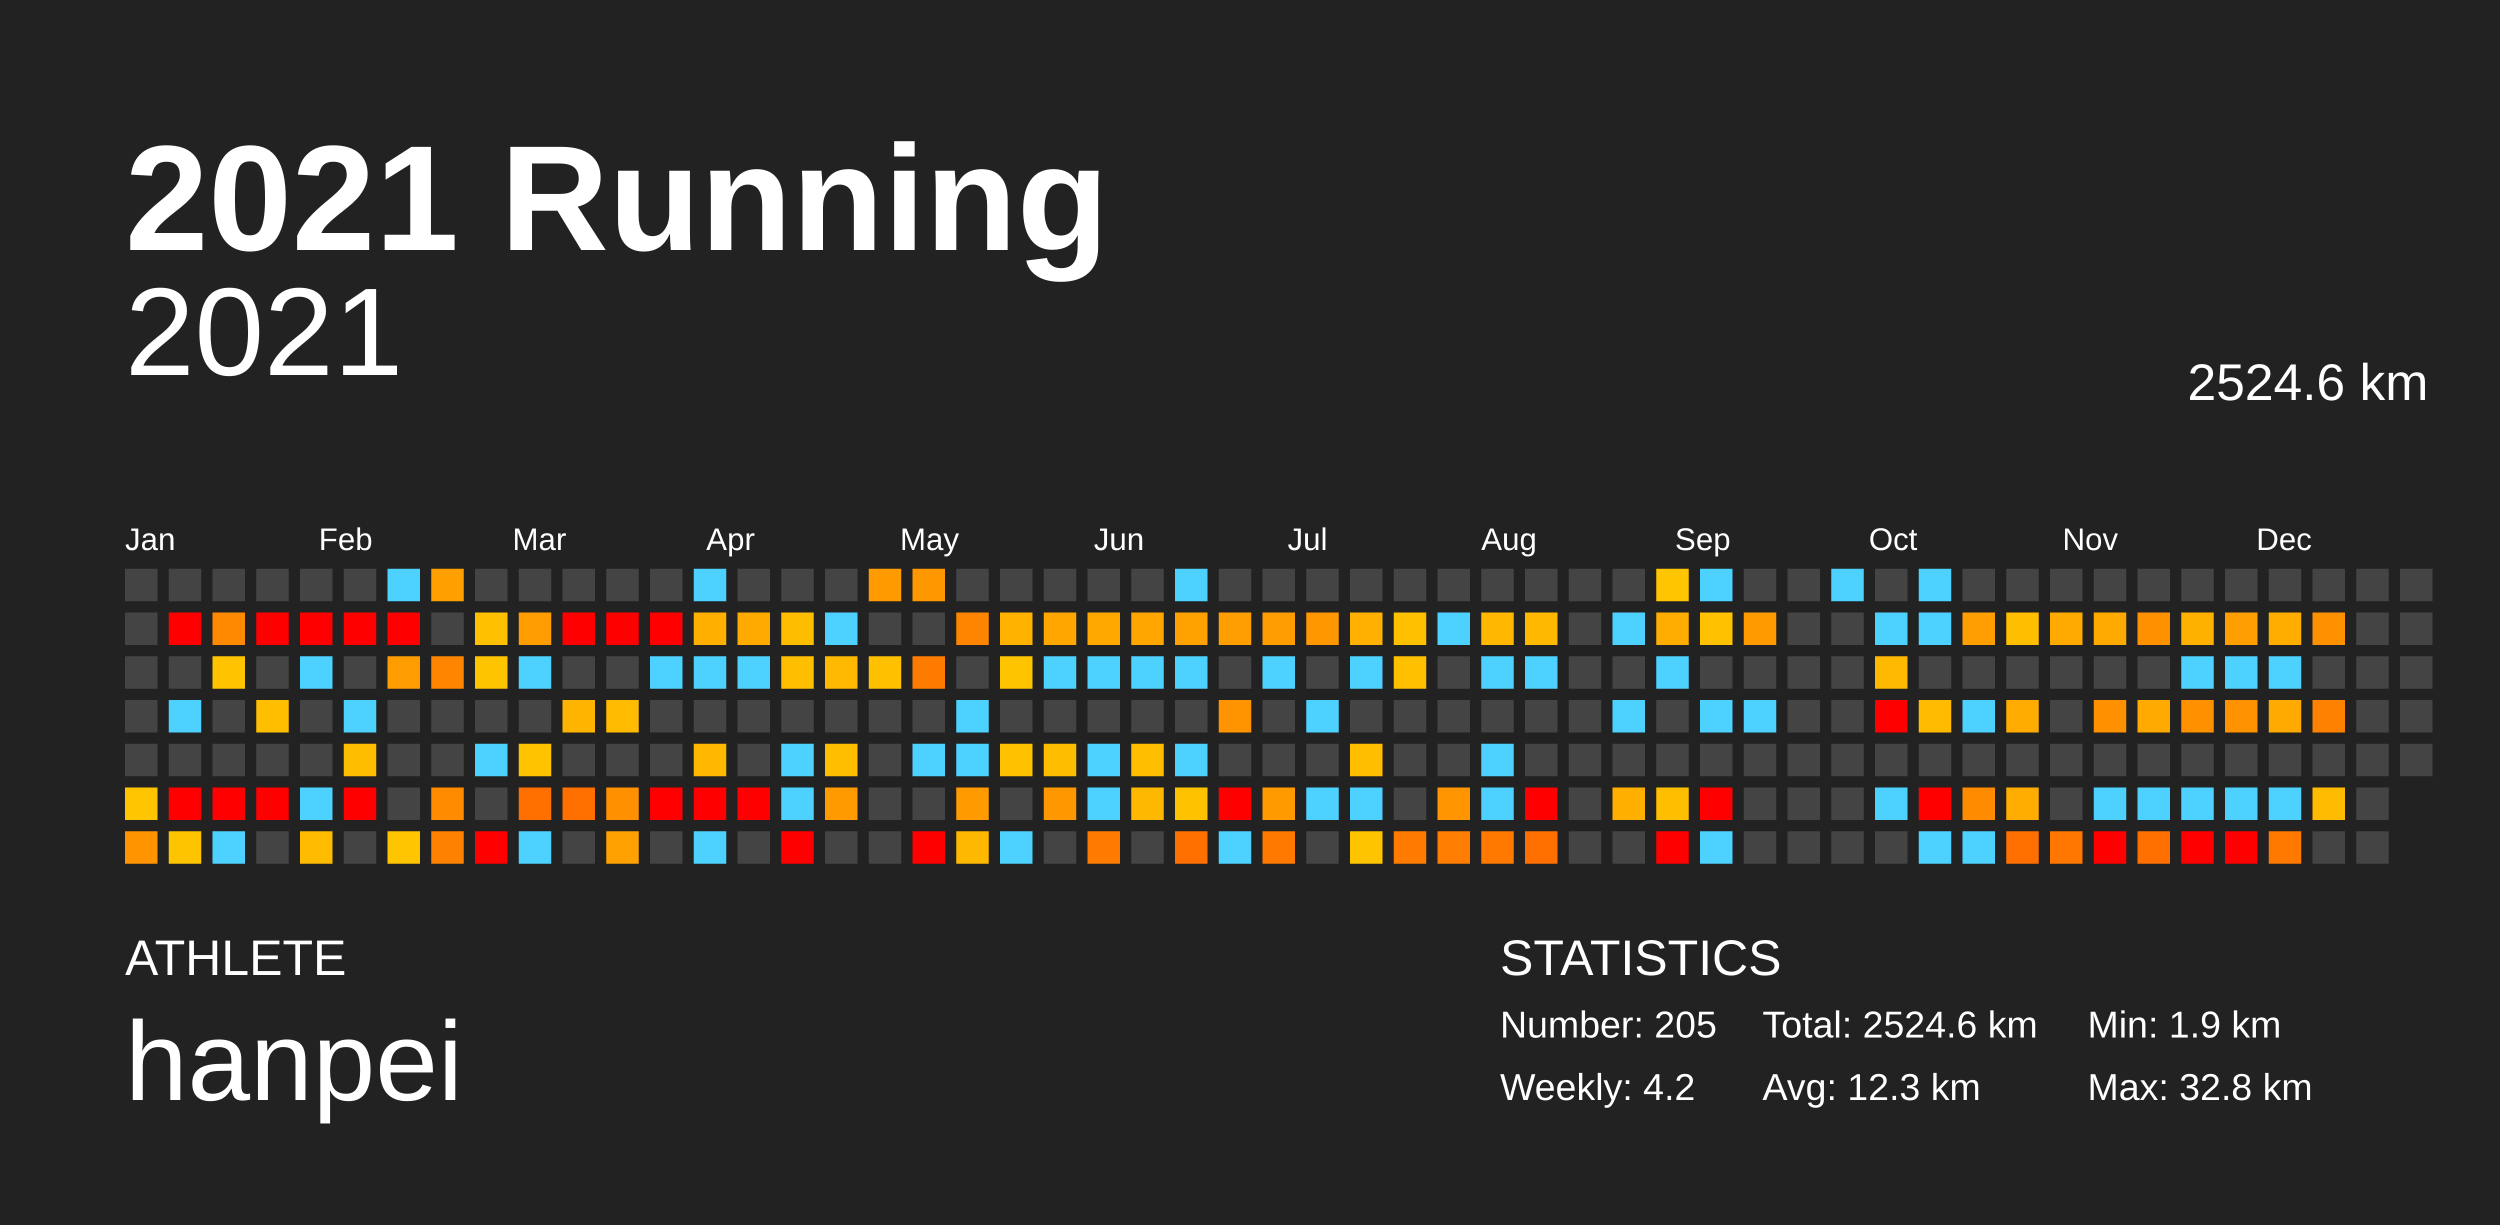
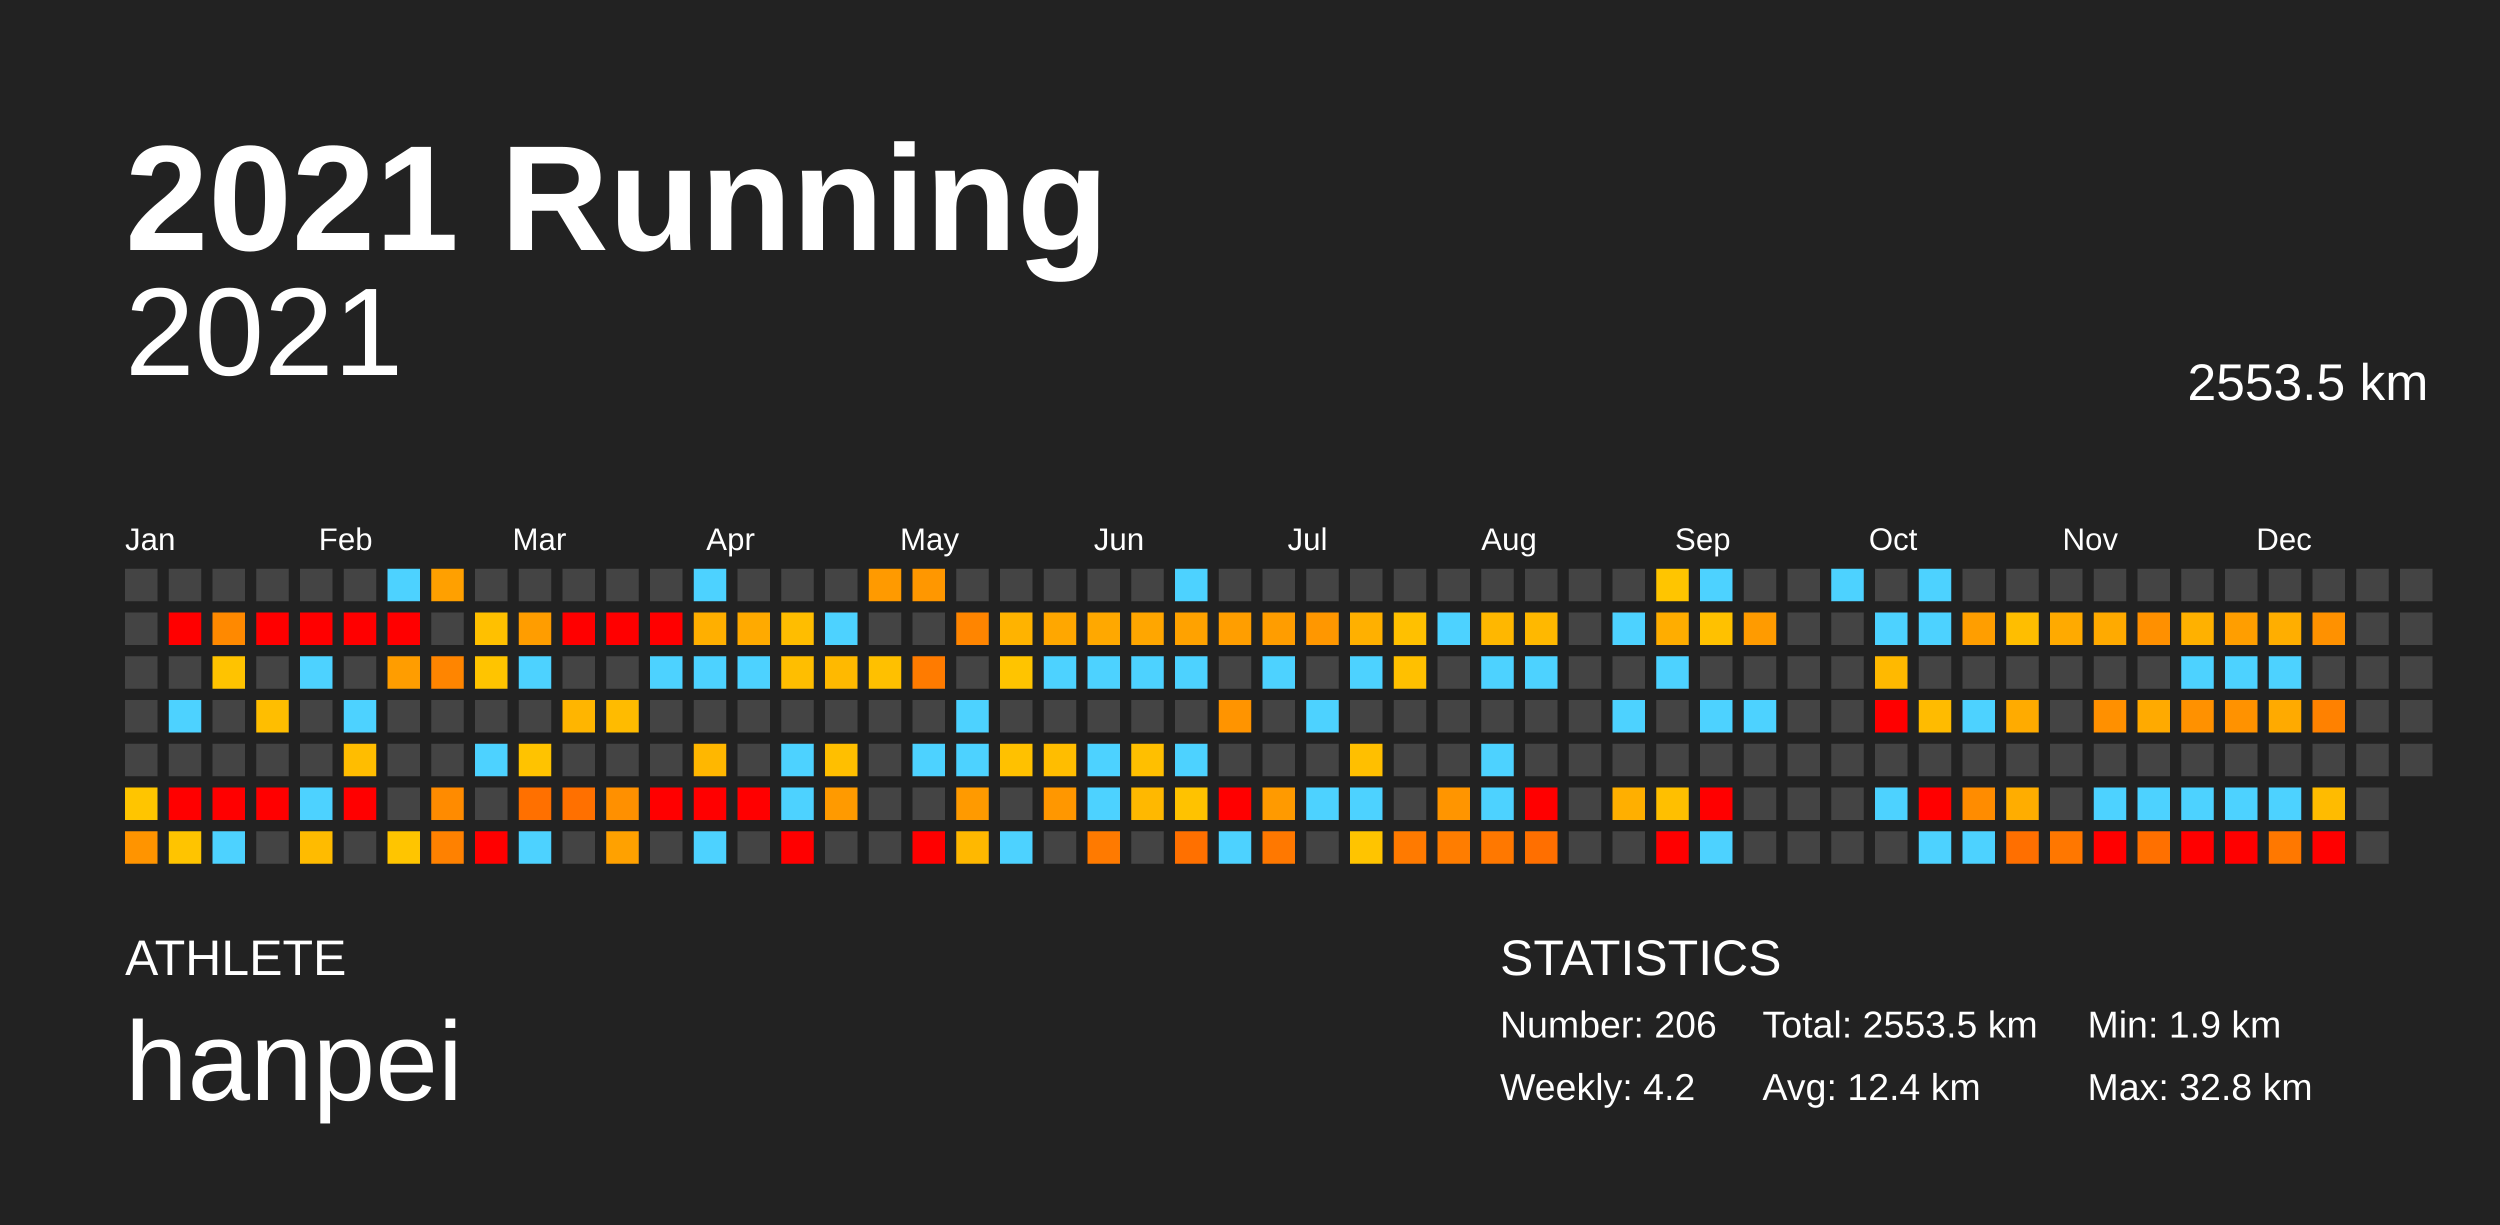
<svg xmlns="http://www.w3.org/2000/svg" baseProfile="full" height="98mm" version="1.1" viewBox="0,0,200,98" width="200mm">
  <defs />
  <rect fill="#222222" height="98" width="200" x="0" y="0" />
  <text fill="#FFFFFF" style="font-size:12px; font-family:Arial; font-weight:bold;" x="10" y="20">2021 Running</text>
  <text fill="#FFFFFF" style="font-size:4px; font-family:Arial" x="10" y="78">ATHLETE</text>
  <text fill="#FFFFFF" style="font-size:9px; font-family:Arial" x="10" y="88">hanpei</text>
  <text fill="#FFFFFF" style="font-size:4px; font-family:Arial" x="120" y="78">STATISTICS</text>
-   <text fill="#FFFFFF" style="font-size:3px; font-family:Arial" x="120" y="83">Number: 205</text>
+   <text fill="#FFFFFF" style="font-size:3px; font-family:Arial" x="120" y="83">Number: 206</text>
  <text fill="#FFFFFF" style="font-size:3px; font-family:Arial" x="120" y="88">Weekly: 4.2</text>
-   <text fill="#FFFFFF" style="font-size:3px; font-family:Arial" x="141" y="83">Total: 2524.6 km</text>
-   <text fill="#FFFFFF" style="font-size:3px; font-family:Arial" x="141" y="88">Avg: 12.3 km</text>
+   <text fill="#FFFFFF" style="font-size:3px; font-family:Arial" x="141" y="83">Total: 2553.5 km</text>
+   <text fill="#FFFFFF" style="font-size:3px; font-family:Arial" x="141" y="88">Avg: 12.4 km</text>
  <text fill="#FFFFFF" style="font-size:3px; font-family:Arial" x="167" y="83">Min: 1.9 km</text>
  <text fill="#FFFFFF" style="font-size:3px; font-family:Arial" x="167" y="88">Max: 32.8 km</text>
  <text alignment-baseline="hanging" fill="#FFFFFF" style="font-size:10.0px; font-family:Arial;" x="10" y="30">2021</text>
-   <text alignment-baseline="hanging" fill="#FFFFFF" style="font-size:4.125px; font-family:Arial;" x="175" y="32">2524.6 km</text>
+   <text alignment-baseline="hanging" fill="#FFFFFF" style="font-size:4.125px; font-family:Arial;" x="175" y="32">2553.5 km</text>
  <text fill="#FFFFFF" style="font-size:2.5px; font-family:Arial" x="10.0" y="44">Jan</text>
  <text fill="#FFFFFF" style="font-size:2.5px; font-family:Arial" x="25.5" y="44">Feb</text>
  <text fill="#FFFFFF" style="font-size:2.5px; font-family:Arial" x="41.0" y="44">Mar</text>
  <text fill="#FFFFFF" style="font-size:2.5px; font-family:Arial" x="56.5" y="44">Apr</text>
  <text fill="#FFFFFF" style="font-size:2.5px; font-family:Arial" x="72.0" y="44">May</text>
  <text fill="#FFFFFF" style="font-size:2.5px; font-family:Arial" x="87.5" y="44">Jun</text>
  <text fill="#FFFFFF" style="font-size:2.5px; font-family:Arial" x="103.0" y="44">Jul</text>
  <text fill="#FFFFFF" style="font-size:2.5px; font-family:Arial" x="118.5" y="44">Aug</text>
  <text fill="#FFFFFF" style="font-size:2.5px; font-family:Arial" x="134.0" y="44">Sep</text>
  <text fill="#FFFFFF" style="font-size:2.5px; font-family:Arial" x="149.5" y="44">Oct</text>
  <text fill="#FFFFFF" style="font-size:2.5px; font-family:Arial" x="165.0" y="44">Nov</text>
  <text fill="#FFFFFF" style="font-size:2.5px; font-family:Arial" x="180.5" y="44">Dec</text>
  <rect fill="#444444" height="2.6" width="2.6" x="10.0" y="45.5" />
  <rect fill="#444444" height="2.6" width="2.6" x="10.0" y="49.0" />
  <rect fill="#444444" height="2.6" width="2.6" x="10.0" y="52.5" />
  <rect fill="#444444" height="2.6" width="2.6" x="10.0" y="56.0" />
  <rect fill="#444444" height="2.6" width="2.6" x="10.0" y="59.5" />
  <rect fill="#ffc500" height="2.6" width="2.6" x="10.0" y="63.0" />
  <rect fill="#ff9400" height="2.6" width="2.6" x="10.0" y="66.5" />
  <rect fill="#444444" height="2.6" width="2.6" x="13.5" y="45.5" />
  <rect fill="red" height="2.6" width="2.6" x="13.5" y="49.0" />
  <rect fill="#444444" height="2.6" width="2.6" x="13.5" y="52.5" />
  <rect fill="#4dd2ff" height="2.6" width="2.6" x="13.5" y="56.0" />
  <rect fill="#444444" height="2.6" width="2.6" x="13.5" y="59.5" />
  <rect fill="red" height="2.6" width="2.6" x="13.5" y="63.0" />
  <rect fill="#ffc400" height="2.6" width="2.6" x="13.5" y="66.5" />
  <rect fill="#444444" height="2.6" width="2.6" x="17.0" y="45.5" />
  <rect fill="#ff8900" height="2.6" width="2.6" x="17.0" y="49.0" />
  <rect fill="#ffc300" height="2.6" width="2.6" x="17.0" y="52.5" />
  <rect fill="#444444" height="2.6" width="2.6" x="17.0" y="56.0" />
  <rect fill="#444444" height="2.6" width="2.6" x="17.0" y="59.5" />
  <rect fill="red" height="2.6" width="2.6" x="17.0" y="63.0" />
  <rect fill="#4dd2ff" height="2.6" width="2.6" x="17.0" y="66.5" />
  <rect fill="#444444" height="2.6" width="2.6" x="20.5" y="45.5" />
  <rect fill="red" height="2.6" width="2.6" x="20.5" y="49.0" />
  <rect fill="#444444" height="2.6" width="2.6" x="20.5" y="52.5" />
  <rect fill="#ffbe00" height="2.6" width="2.6" x="20.5" y="56.0" />
  <rect fill="#444444" height="2.6" width="2.6" x="20.5" y="59.5" />
  <rect fill="red" height="2.6" width="2.6" x="20.5" y="63.0" />
  <rect fill="#444444" height="2.6" width="2.6" x="20.5" y="66.5" />
  <rect fill="#444444" height="2.6" width="2.6" x="24.0" y="45.5" />
  <rect fill="red" height="2.6" width="2.6" x="24.0" y="49.0" />
  <rect fill="#4dd2ff" height="2.6" width="2.6" x="24.0" y="52.5" />
  <rect fill="#444444" height="2.6" width="2.6" x="24.0" y="56.0" />
  <rect fill="#444444" height="2.6" width="2.6" x="24.0" y="59.5" />
  <rect fill="#4dd2ff" height="2.6" width="2.6" x="24.0" y="63.0" />
  <rect fill="#ffbb00" height="2.6" width="2.6" x="24.0" y="66.5" />
  <rect fill="#444444" height="2.6" width="2.6" x="27.5" y="45.5" />
  <rect fill="red" height="2.6" width="2.6" x="27.5" y="49.0" />
  <rect fill="#444444" height="2.6" width="2.6" x="27.5" y="52.5" />
  <rect fill="#4dd2ff" height="2.6" width="2.6" x="27.5" y="56.0" />
  <rect fill="#ffbd00" height="2.6" width="2.6" x="27.5" y="59.5" />
  <rect fill="red" height="2.6" width="2.6" x="27.5" y="63.0" />
  <rect fill="#444444" height="2.6" width="2.6" x="27.5" y="66.5" />
  <rect fill="#4dd2ff" height="2.6" width="2.6" x="31.0" y="45.5" />
  <rect fill="red" height="2.6" width="2.6" x="31.0" y="49.0" />
  <rect fill="#ff9d00" height="2.6" width="2.6" x="31.0" y="52.5" />
  <rect fill="#444444" height="2.6" width="2.6" x="31.0" y="56.0" />
  <rect fill="#444444" height="2.6" width="2.6" x="31.0" y="59.5" />
  <rect fill="#444444" height="2.6" width="2.6" x="31.0" y="63.0" />
  <rect fill="#ffc500" height="2.6" width="2.6" x="31.0" y="66.5" />
  <rect fill="#ffa000" height="2.6" width="2.6" x="34.5" y="45.5" />
  <rect fill="#444444" height="2.6" width="2.6" x="34.5" y="49.0" />
  <rect fill="#ff8500" height="2.6" width="2.6" x="34.5" y="52.5" />
  <rect fill="#444444" height="2.6" width="2.6" x="34.5" y="56.0" />
  <rect fill="#444444" height="2.6" width="2.6" x="34.5" y="59.5" />
  <rect fill="#ff8b00" height="2.6" width="2.6" x="34.5" y="63.0" />
  <rect fill="#ff8100" height="2.6" width="2.6" x="34.5" y="66.5" />
  <rect fill="#444444" height="2.6" width="2.6" x="38.0" y="45.5" />
  <rect fill="#ffc000" height="2.6" width="2.6" x="38.0" y="49.0" />
  <rect fill="#ffc400" height="2.6" width="2.6" x="38.0" y="52.5" />
  <rect fill="#444444" height="2.6" width="2.6" x="38.0" y="56.0" />
  <rect fill="#4dd2ff" height="2.6" width="2.6" x="38.0" y="59.5" />
  <rect fill="#444444" height="2.6" width="2.6" x="38.0" y="63.0" />
  <rect fill="red" height="2.6" width="2.6" x="38.0" y="66.5" />
  <rect fill="#444444" height="2.6" width="2.6" x="41.5" y="45.5" />
  <rect fill="#ff9d00" height="2.6" width="2.6" x="41.5" y="49.0" />
  <rect fill="#4dd2ff" height="2.6" width="2.6" x="41.5" y="52.5" />
  <rect fill="#444444" height="2.6" width="2.6" x="41.5" y="56.0" />
  <rect fill="#ffc300" height="2.6" width="2.6" x="41.5" y="59.5" />
  <rect fill="#ff7000" height="2.6" width="2.6" x="41.5" y="63.0" />
  <rect fill="#4dd2ff" height="2.6" width="2.6" x="41.5" y="66.5" />
  <rect fill="#444444" height="2.6" width="2.6" x="45.0" y="45.5" />
  <rect fill="red" height="2.6" width="2.6" x="45.0" y="49.0" />
  <rect fill="#444444" height="2.6" width="2.6" x="45.0" y="52.5" />
  <rect fill="#ffb500" height="2.6" width="2.6" x="45.0" y="56.0" />
  <rect fill="#444444" height="2.6" width="2.6" x="45.0" y="59.5" />
  <rect fill="#ff7000" height="2.6" width="2.6" x="45.0" y="63.0" />
  <rect fill="#444444" height="2.6" width="2.6" x="45.0" y="66.5" />
  <rect fill="#444444" height="2.6" width="2.6" x="48.5" y="45.5" />
  <rect fill="red" height="2.6" width="2.6" x="48.5" y="49.0" />
  <rect fill="#444444" height="2.6" width="2.6" x="48.5" y="52.5" />
  <rect fill="#ffbb00" height="2.6" width="2.6" x="48.5" y="56.0" />
  <rect fill="#444444" height="2.6" width="2.6" x="48.5" y="59.5" />
  <rect fill="#ff9000" height="2.6" width="2.6" x="48.5" y="63.0" />
  <rect fill="#ffa100" height="2.6" width="2.6" x="48.5" y="66.5" />
  <rect fill="#444444" height="2.6" width="2.6" x="52.0" y="45.5" />
  <rect fill="red" height="2.6" width="2.6" x="52.0" y="49.0" />
  <rect fill="#4dd2ff" height="2.6" width="2.6" x="52.0" y="52.5" />
  <rect fill="#444444" height="2.6" width="2.6" x="52.0" y="56.0" />
  <rect fill="#444444" height="2.6" width="2.6" x="52.0" y="59.5" />
  <rect fill="red" height="2.6" width="2.6" x="52.0" y="63.0" />
  <rect fill="#444444" height="2.6" width="2.6" x="52.0" y="66.5" />
  <rect fill="#4dd2ff" height="2.6" width="2.6" x="55.5" y="45.5" />
  <rect fill="#ffaf00" height="2.6" width="2.6" x="55.5" y="49.0" />
  <rect fill="#4dd2ff" height="2.6" width="2.6" x="55.5" y="52.5" />
  <rect fill="#444444" height="2.6" width="2.6" x="55.5" y="56.0" />
  <rect fill="#ffb700" height="2.6" width="2.6" x="55.5" y="59.5" />
  <rect fill="red" height="2.6" width="2.6" x="55.5" y="63.0" />
  <rect fill="#4dd2ff" height="2.6" width="2.6" x="55.5" y="66.5" />
  <rect fill="#444444" height="2.6" width="2.6" x="59.0" y="45.5" />
  <rect fill="#ffaa00" height="2.6" width="2.6" x="59.0" y="49.0" />
  <rect fill="#4dd2ff" height="2.6" width="2.6" x="59.0" y="52.5" />
  <rect fill="#444444" height="2.6" width="2.6" x="59.0" y="56.0" />
  <rect fill="#444444" height="2.6" width="2.6" x="59.0" y="59.5" />
  <rect fill="red" height="2.6" width="2.6" x="59.0" y="63.0" />
  <rect fill="#444444" height="2.6" width="2.6" x="59.0" y="66.5" />
  <rect fill="#444444" height="2.6" width="2.6" x="62.5" y="45.5" />
  <rect fill="#ffbd00" height="2.6" width="2.6" x="62.5" y="49.0" />
  <rect fill="#ffbe00" height="2.6" width="2.6" x="62.5" y="52.5" />
  <rect fill="#444444" height="2.6" width="2.6" x="62.5" y="56.0" />
  <rect fill="#4dd2ff" height="2.6" width="2.6" x="62.5" y="59.5" />
  <rect fill="#4dd2ff" height="2.6" width="2.6" x="62.5" y="63.0" />
  <rect fill="red" height="2.6" width="2.6" x="62.5" y="66.5" />
  <rect fill="#444444" height="2.6" width="2.6" x="66.0" y="45.5" />
  <rect fill="#4dd2ff" height="2.6" width="2.6" x="66.0" y="49.0" />
  <rect fill="#ffb900" height="2.6" width="2.6" x="66.0" y="52.5" />
  <rect fill="#444444" height="2.6" width="2.6" x="66.0" y="56.0" />
  <rect fill="#ffbf00" height="2.6" width="2.6" x="66.0" y="59.5" />
  <rect fill="#ff9a00" height="2.6" width="2.6" x="66.0" y="63.0" />
  <rect fill="#444444" height="2.6" width="2.6" x="66.0" y="66.5" />
  <rect fill="#ff9a00" height="2.6" width="2.6" x="69.5" y="45.5" />
  <rect fill="#444444" height="2.6" width="2.6" x="69.5" y="49.0" />
  <rect fill="#ffc000" height="2.6" width="2.6" x="69.5" y="52.5" />
  <rect fill="#444444" height="2.6" width="2.6" x="69.5" y="56.0" />
  <rect fill="#444444" height="2.6" width="2.6" x="69.5" y="59.5" />
  <rect fill="#444444" height="2.6" width="2.6" x="69.5" y="63.0" />
  <rect fill="#444444" height="2.6" width="2.6" x="69.5" y="66.5" />
  <rect fill="#ff9700" height="2.6" width="2.6" x="73.0" y="45.5" />
  <rect fill="#444444" height="2.6" width="2.6" x="73.0" y="49.0" />
  <rect fill="#ff7b00" height="2.6" width="2.6" x="73.0" y="52.5" />
  <rect fill="#444444" height="2.6" width="2.6" x="73.0" y="56.0" />
  <rect fill="#4dd2ff" height="2.6" width="2.6" x="73.0" y="59.5" />
  <rect fill="#444444" height="2.6" width="2.6" x="73.0" y="63.0" />
  <rect fill="red" height="2.6" width="2.6" x="73.0" y="66.5" />
  <rect fill="#444444" height="2.6" width="2.6" x="76.5" y="45.5" />
  <rect fill="#ff8500" height="2.6" width="2.6" x="76.5" y="49.0" />
  <rect fill="#444444" height="2.6" width="2.6" x="76.5" y="52.5" />
  <rect fill="#4dd2ff" height="2.6" width="2.6" x="76.5" y="56.0" />
  <rect fill="#4dd2ff" height="2.6" width="2.6" x="76.5" y="59.5" />
  <rect fill="#ff9a00" height="2.6" width="2.6" x="76.5" y="63.0" />
  <rect fill="#ffb800" height="2.6" width="2.6" x="76.5" y="66.5" />
  <rect fill="#444444" height="2.6" width="2.6" x="80.0" y="45.5" />
  <rect fill="#ffb300" height="2.6" width="2.6" x="80.0" y="49.0" />
  <rect fill="#ffc400" height="2.6" width="2.6" x="80.0" y="52.5" />
  <rect fill="#444444" height="2.6" width="2.6" x="80.0" y="56.0" />
  <rect fill="#ffc100" height="2.6" width="2.6" x="80.0" y="59.5" />
  <rect fill="#444444" height="2.6" width="2.6" x="80.0" y="63.0" />
  <rect fill="#4dd2ff" height="2.6" width="2.6" x="80.0" y="66.5" />
  <rect fill="#444444" height="2.6" width="2.6" x="83.5" y="45.5" />
  <rect fill="#ffa700" height="2.6" width="2.6" x="83.5" y="49.0" />
  <rect fill="#4dd2ff" height="2.6" width="2.6" x="83.5" y="52.5" />
  <rect fill="#444444" height="2.6" width="2.6" x="83.5" y="56.0" />
  <rect fill="#ffbd00" height="2.6" width="2.6" x="83.5" y="59.5" />
  <rect fill="#ff9700" height="2.6" width="2.6" x="83.5" y="63.0" />
  <rect fill="#444444" height="2.6" width="2.6" x="83.5" y="66.5" />
  <rect fill="#444444" height="2.6" width="2.6" x="87.0" y="45.5" />
  <rect fill="#ffa800" height="2.6" width="2.6" x="87.0" y="49.0" />
  <rect fill="#4dd2ff" height="2.6" width="2.6" x="87.0" y="52.5" />
  <rect fill="#444444" height="2.6" width="2.6" x="87.0" y="56.0" />
  <rect fill="#4dd2ff" height="2.6" width="2.6" x="87.0" y="59.5" />
  <rect fill="#4dd2ff" height="2.6" width="2.6" x="87.0" y="63.0" />
  <rect fill="#ff7a00" height="2.6" width="2.6" x="87.0" y="66.5" />
  <rect fill="#444444" height="2.6" width="2.6" x="90.5" y="45.5" />
  <rect fill="#ffa600" height="2.6" width="2.6" x="90.5" y="49.0" />
  <rect fill="#4dd2ff" height="2.6" width="2.6" x="90.5" y="52.5" />
  <rect fill="#444444" height="2.6" width="2.6" x="90.5" y="56.0" />
  <rect fill="#ffbf00" height="2.6" width="2.6" x="90.5" y="59.5" />
  <rect fill="#ffb800" height="2.6" width="2.6" x="90.5" y="63.0" />
  <rect fill="#444444" height="2.6" width="2.6" x="90.5" y="66.5" />
  <rect fill="#4dd2ff" height="2.6" width="2.6" x="94.0" y="45.5" />
  <rect fill="#ffa200" height="2.6" width="2.6" x="94.0" y="49.0" />
  <rect fill="#4dd2ff" height="2.6" width="2.6" x="94.0" y="52.5" />
  <rect fill="#444444" height="2.6" width="2.6" x="94.0" y="56.0" />
  <rect fill="#4dd2ff" height="2.6" width="2.6" x="94.0" y="59.5" />
  <rect fill="#ffc200" height="2.6" width="2.6" x="94.0" y="63.0" />
  <rect fill="#ff7000" height="2.6" width="2.6" x="94.0" y="66.5" />
  <rect fill="#444444" height="2.6" width="2.6" x="97.5" y="45.5" />
  <rect fill="#ff9e00" height="2.6" width="2.6" x="97.5" y="49.0" />
  <rect fill="#444444" height="2.6" width="2.6" x="97.5" y="52.5" />
  <rect fill="#ff9400" height="2.6" width="2.6" x="97.5" y="56.0" />
  <rect fill="#444444" height="2.6" width="2.6" x="97.5" y="59.5" />
  <rect fill="red" height="2.6" width="2.6" x="97.5" y="63.0" />
  <rect fill="#4dd2ff" height="2.6" width="2.6" x="97.5" y="66.5" />
  <rect fill="#444444" height="2.6" width="2.6" x="101.0" y="45.5" />
  <rect fill="#ff9d00" height="2.6" width="2.6" x="101.0" y="49.0" />
  <rect fill="#4dd2ff" height="2.6" width="2.6" x="101.0" y="52.5" />
  <rect fill="#444444" height="2.6" width="2.6" x="101.0" y="56.0" />
  <rect fill="#444444" height="2.6" width="2.6" x="101.0" y="59.5" />
  <rect fill="#ff9a00" height="2.6" width="2.6" x="101.0" y="63.0" />
  <rect fill="#ff7800" height="2.6" width="2.6" x="101.0" y="66.5" />
  <rect fill="#444444" height="2.6" width="2.6" x="104.5" y="45.5" />
  <rect fill="#ff9700" height="2.6" width="2.6" x="104.5" y="49.0" />
  <rect fill="#444444" height="2.6" width="2.6" x="104.5" y="52.5" />
  <rect fill="#4dd2ff" height="2.6" width="2.6" x="104.5" y="56.0" />
  <rect fill="#444444" height="2.6" width="2.6" x="104.5" y="59.5" />
  <rect fill="#4dd2ff" height="2.6" width="2.6" x="104.5" y="63.0" />
  <rect fill="#444444" height="2.6" width="2.6" x="104.5" y="66.5" />
  <rect fill="#444444" height="2.6" width="2.6" x="108.0" y="45.5" />
  <rect fill="#ffb000" height="2.6" width="2.6" x="108.0" y="49.0" />
  <rect fill="#4dd2ff" height="2.6" width="2.6" x="108.0" y="52.5" />
  <rect fill="#444444" height="2.6" width="2.6" x="108.0" y="56.0" />
  <rect fill="#ffbf00" height="2.6" width="2.6" x="108.0" y="59.5" />
  <rect fill="#4dd2ff" height="2.6" width="2.6" x="108.0" y="63.0" />
  <rect fill="#ffc400" height="2.6" width="2.6" x="108.0" y="66.5" />
  <rect fill="#444444" height="2.6" width="2.6" x="111.5" y="45.5" />
  <rect fill="#ffc000" height="2.6" width="2.6" x="111.5" y="49.0" />
  <rect fill="#ffc000" height="2.6" width="2.6" x="111.5" y="52.5" />
  <rect fill="#444444" height="2.6" width="2.6" x="111.5" y="56.0" />
  <rect fill="#444444" height="2.6" width="2.6" x="111.5" y="59.5" />
  <rect fill="#444444" height="2.6" width="2.6" x="111.5" y="63.0" />
  <rect fill="#ff7a00" height="2.6" width="2.6" x="111.5" y="66.5" />
  <rect fill="#444444" height="2.6" width="2.6" x="115.0" y="45.5" />
  <rect fill="#4dd2ff" height="2.6" width="2.6" x="115.0" y="49.0" />
  <rect fill="#444444" height="2.6" width="2.6" x="115.0" y="52.5" />
  <rect fill="#444444" height="2.6" width="2.6" x="115.0" y="56.0" />
  <rect fill="#444444" height="2.6" width="2.6" x="115.0" y="59.5" />
  <rect fill="#ff9500" height="2.6" width="2.6" x="115.0" y="63.0" />
  <rect fill="#ff7d00" height="2.6" width="2.6" x="115.0" y="66.5" />
  <rect fill="#444444" height="2.6" width="2.6" x="118.5" y="45.5" />
  <rect fill="#ffb700" height="2.6" width="2.6" x="118.5" y="49.0" />
  <rect fill="#4dd2ff" height="2.6" width="2.6" x="118.5" y="52.5" />
  <rect fill="#444444" height="2.6" width="2.6" x="118.5" y="56.0" />
  <rect fill="#4dd2ff" height="2.6" width="2.6" x="118.5" y="59.5" />
  <rect fill="#4dd2ff" height="2.6" width="2.6" x="118.5" y="63.0" />
  <rect fill="#ff7800" height="2.6" width="2.6" x="118.5" y="66.5" />
  <rect fill="#444444" height="2.6" width="2.6" x="122.0" y="45.5" />
  <rect fill="#ffb800" height="2.6" width="2.6" x="122.0" y="49.0" />
  <rect fill="#4dd2ff" height="2.6" width="2.6" x="122.0" y="52.5" />
  <rect fill="#444444" height="2.6" width="2.6" x="122.0" y="56.0" />
  <rect fill="#444444" height="2.6" width="2.6" x="122.0" y="59.5" />
  <rect fill="red" height="2.6" width="2.6" x="122.0" y="63.0" />
  <rect fill="#ff6f00" height="2.6" width="2.6" x="122.0" y="66.5" />
  <rect fill="#444444" height="2.6" width="2.6" x="125.5" y="45.5" />
  <rect fill="#444444" height="2.6" width="2.6" x="125.5" y="49.0" />
  <rect fill="#444444" height="2.6" width="2.6" x="125.5" y="52.5" />
  <rect fill="#444444" height="2.6" width="2.6" x="125.5" y="56.0" />
  <rect fill="#444444" height="2.6" width="2.6" x="125.5" y="59.5" />
  <rect fill="#444444" height="2.6" width="2.6" x="125.5" y="63.0" />
  <rect fill="#444444" height="2.6" width="2.6" x="125.5" y="66.5" />
  <rect fill="#444444" height="2.6" width="2.6" x="129.0" y="45.5" />
  <rect fill="#4dd2ff" height="2.6" width="2.6" x="129.0" y="49.0" />
  <rect fill="#444444" height="2.6" width="2.6" x="129.0" y="52.5" />
  <rect fill="#4dd2ff" height="2.6" width="2.6" x="129.0" y="56.0" />
  <rect fill="#444444" height="2.6" width="2.6" x="129.0" y="59.5" />
  <rect fill="#ffaf00" height="2.6" width="2.6" x="129.0" y="63.0" />
  <rect fill="#444444" height="2.6" width="2.6" x="129.0" y="66.5" />
  <rect fill="#ffc500" height="2.6" width="2.6" x="132.5" y="45.5" />
  <rect fill="#ffad00" height="2.6" width="2.6" x="132.5" y="49.0" />
  <rect fill="#4dd2ff" height="2.6" width="2.6" x="132.5" y="52.5" />
  <rect fill="#444444" height="2.6" width="2.6" x="132.5" y="56.0" />
  <rect fill="#444444" height="2.6" width="2.6" x="132.5" y="59.5" />
  <rect fill="#ffbf00" height="2.6" width="2.6" x="132.5" y="63.0" />
  <rect fill="red" height="2.6" width="2.6" x="132.5" y="66.5" />
  <rect fill="#4dd2ff" height="2.6" width="2.6" x="136.0" y="45.5" />
  <rect fill="#ffc100" height="2.6" width="2.6" x="136.0" y="49.0" />
  <rect fill="#444444" height="2.6" width="2.6" x="136.0" y="52.5" />
  <rect fill="#4dd2ff" height="2.6" width="2.6" x="136.0" y="56.0" />
  <rect fill="#444444" height="2.6" width="2.6" x="136.0" y="59.5" />
  <rect fill="red" height="2.6" width="2.6" x="136.0" y="63.0" />
  <rect fill="#4dd2ff" height="2.6" width="2.6" x="136.0" y="66.5" />
  <rect fill="#444444" height="2.6" width="2.6" x="139.5" y="45.5" />
  <rect fill="#ff9b00" height="2.6" width="2.6" x="139.5" y="49.0" />
  <rect fill="#444444" height="2.6" width="2.6" x="139.5" y="52.5" />
  <rect fill="#4dd2ff" height="2.6" width="2.6" x="139.5" y="56.0" />
  <rect fill="#444444" height="2.6" width="2.6" x="139.5" y="59.5" />
  <rect fill="#444444" height="2.6" width="2.6" x="139.5" y="63.0" />
  <rect fill="#444444" height="2.6" width="2.6" x="139.5" y="66.5" />
  <rect fill="#444444" height="2.6" width="2.6" x="143.0" y="45.5" />
  <rect fill="#444444" height="2.6" width="2.6" x="143.0" y="49.0" />
  <rect fill="#444444" height="2.6" width="2.6" x="143.0" y="52.5" />
  <rect fill="#444444" height="2.6" width="2.6" x="143.0" y="56.0" />
  <rect fill="#444444" height="2.6" width="2.6" x="143.0" y="59.5" />
  <rect fill="#444444" height="2.6" width="2.6" x="143.0" y="63.0" />
  <rect fill="#444444" height="2.6" width="2.6" x="143.0" y="66.5" />
  <rect fill="#4dd2ff" height="2.6" width="2.6" x="146.5" y="45.5" />
  <rect fill="#444444" height="2.6" width="2.6" x="146.5" y="49.0" />
  <rect fill="#444444" height="2.6" width="2.6" x="146.5" y="52.5" />
  <rect fill="#444444" height="2.6" width="2.6" x="146.5" y="56.0" />
  <rect fill="#444444" height="2.6" width="2.6" x="146.5" y="59.5" />
  <rect fill="#444444" height="2.6" width="2.6" x="146.5" y="63.0" />
  <rect fill="#444444" height="2.6" width="2.6" x="146.5" y="66.5" />
  <rect fill="#444444" height="2.6" width="2.6" x="150.0" y="45.5" />
  <rect fill="#4dd2ff" height="2.6" width="2.6" x="150.0" y="49.0" />
  <rect fill="#ffb900" height="2.6" width="2.6" x="150.0" y="52.5" />
  <rect fill="red" height="2.6" width="2.6" x="150.0" y="56.0" />
  <rect fill="#444444" height="2.6" width="2.6" x="150.0" y="59.5" />
  <rect fill="#4dd2ff" height="2.6" width="2.6" x="150.0" y="63.0" />
  <rect fill="#444444" height="2.6" width="2.6" x="150.0" y="66.5" />
  <rect fill="#4dd2ff" height="2.6" width="2.6" x="153.5" y="45.5" />
  <rect fill="#4dd2ff" height="2.6" width="2.6" x="153.5" y="49.0" />
  <rect fill="#444444" height="2.6" width="2.6" x="153.5" y="52.5" />
  <rect fill="#ffbb00" height="2.6" width="2.6" x="153.5" y="56.0" />
  <rect fill="#444444" height="2.6" width="2.6" x="153.5" y="59.5" />
  <rect fill="red" height="2.6" width="2.6" x="153.5" y="63.0" />
  <rect fill="#4dd2ff" height="2.6" width="2.6" x="153.5" y="66.5" />
  <rect fill="#444444" height="2.6" width="2.6" x="157.0" y="45.5" />
  <rect fill="#ff9e00" height="2.6" width="2.6" x="157.0" y="49.0" />
  <rect fill="#444444" height="2.6" width="2.6" x="157.0" y="52.5" />
  <rect fill="#4dd2ff" height="2.6" width="2.6" x="157.0" y="56.0" />
  <rect fill="#444444" height="2.6" width="2.6" x="157.0" y="59.5" />
  <rect fill="#ff8c00" height="2.6" width="2.6" x="157.0" y="63.0" />
  <rect fill="#4dd2ff" height="2.6" width="2.6" x="157.0" y="66.5" />
  <rect fill="#444444" height="2.6" width="2.6" x="160.5" y="45.5" />
  <rect fill="#ffbe00" height="2.6" width="2.6" x="160.5" y="49.0" />
  <rect fill="#444444" height="2.6" width="2.6" x="160.5" y="52.5" />
  <rect fill="#ffab00" height="2.6" width="2.6" x="160.5" y="56.0" />
  <rect fill="#444444" height="2.6" width="2.6" x="160.5" y="59.5" />
  <rect fill="#ffad00" height="2.6" width="2.6" x="160.5" y="63.0" />
  <rect fill="#ff6f00" height="2.6" width="2.6" x="160.5" y="66.5" />
  <rect fill="#444444" height="2.6" width="2.6" x="164.0" y="45.5" />
  <rect fill="#ffaa00" height="2.6" width="2.6" x="164.0" y="49.0" />
  <rect fill="#444444" height="2.6" width="2.6" x="164.0" y="52.5" />
  <rect fill="#444444" height="2.6" width="2.6" x="164.0" y="56.0" />
  <rect fill="#444444" height="2.6" width="2.6" x="164.0" y="59.5" />
  <rect fill="#444444" height="2.6" width="2.6" x="164.0" y="63.0" />
  <rect fill="#ff7700" height="2.6" width="2.6" x="164.0" y="66.5" />
  <rect fill="#444444" height="2.6" width="2.6" x="167.5" y="45.5" />
  <rect fill="#ffaa00" height="2.6" width="2.6" x="167.5" y="49.0" />
  <rect fill="#444444" height="2.6" width="2.6" x="167.5" y="52.5" />
  <rect fill="#ff9000" height="2.6" width="2.6" x="167.5" y="56.0" />
  <rect fill="#444444" height="2.6" width="2.6" x="167.5" y="59.5" />
  <rect fill="#4dd2ff" height="2.6" width="2.6" x="167.5" y="63.0" />
  <rect fill="red" height="2.6" width="2.6" x="167.5" y="66.5" />
  <rect fill="#444444" height="2.6" width="2.6" x="171.0" y="45.5" />
  <rect fill="#ff9000" height="2.6" width="2.6" x="171.0" y="49.0" />
  <rect fill="#444444" height="2.6" width="2.6" x="171.0" y="52.5" />
  <rect fill="#ffaa00" height="2.6" width="2.6" x="171.0" y="56.0" />
  <rect fill="#444444" height="2.6" width="2.6" x="171.0" y="59.5" />
  <rect fill="#4dd2ff" height="2.6" width="2.6" x="171.0" y="63.0" />
  <rect fill="#ff7000" height="2.6" width="2.6" x="171.0" y="66.5" />
  <rect fill="#444444" height="2.6" width="2.6" x="174.5" y="45.5" />
  <rect fill="#ffb100" height="2.6" width="2.6" x="174.5" y="49.0" />
  <rect fill="#4dd2ff" height="2.6" width="2.6" x="174.5" y="52.5" />
  <rect fill="#ff9100" height="2.6" width="2.6" x="174.5" y="56.0" />
  <rect fill="#444444" height="2.6" width="2.6" x="174.5" y="59.5" />
  <rect fill="#4dd2ff" height="2.6" width="2.6" x="174.5" y="63.0" />
  <rect fill="red" height="2.6" width="2.6" x="174.5" y="66.5" />
  <rect fill="#444444" height="2.6" width="2.6" x="178.0" y="45.5" />
  <rect fill="#ff9e00" height="2.6" width="2.6" x="178.0" y="49.0" />
  <rect fill="#4dd2ff" height="2.6" width="2.6" x="178.0" y="52.5" />
  <rect fill="#ff9200" height="2.6" width="2.6" x="178.0" y="56.0" />
  <rect fill="#444444" height="2.6" width="2.6" x="178.0" y="59.5" />
  <rect fill="#4dd2ff" height="2.6" width="2.6" x="178.0" y="63.0" />
  <rect fill="red" height="2.6" width="2.6" x="178.0" y="66.5" />
  <rect fill="#444444" height="2.6" width="2.6" x="181.5" y="45.5" />
  <rect fill="#ffae00" height="2.6" width="2.6" x="181.5" y="49.0" />
  <rect fill="#4dd2ff" height="2.6" width="2.6" x="181.5" y="52.5" />
  <rect fill="#ffaa00" height="2.6" width="2.6" x="181.5" y="56.0" />
  <rect fill="#444444" height="2.6" width="2.6" x="181.5" y="59.5" />
  <rect fill="#4dd2ff" height="2.6" width="2.6" x="181.5" y="63.0" />
  <rect fill="#ff7800" height="2.6" width="2.6" x="181.5" y="66.5" />
  <rect fill="#444444" height="2.6" width="2.6" x="185.0" y="45.5" />
  <rect fill="#ff9100" height="2.6" width="2.6" x="185.0" y="49.0" />
  <rect fill="#444444" height="2.6" width="2.6" x="185.0" y="52.5" />
  <rect fill="#ff8100" height="2.6" width="2.6" x="185.0" y="56.0" />
  <rect fill="#444444" height="2.6" width="2.6" x="185.0" y="59.5" />
  <rect fill="#ffbb00" height="2.6" width="2.6" x="185.0" y="63.0" />
-   <rect fill="#444444" height="2.6" width="2.6" x="185.0" y="66.5" />
+   <rect fill="red" height="2.6" width="2.6" x="185.0" y="66.5" />
  <rect fill="#444444" height="2.6" width="2.6" x="188.5" y="45.5" />
  <rect fill="#444444" height="2.6" width="2.6" x="188.5" y="49.0" />
  <rect fill="#444444" height="2.6" width="2.6" x="188.5" y="52.5" />
  <rect fill="#444444" height="2.6" width="2.6" x="188.5" y="56.0" />
  <rect fill="#444444" height="2.6" width="2.6" x="188.5" y="59.5" />
  <rect fill="#444444" height="2.6" width="2.6" x="188.5" y="63.0" />
  <rect fill="#444444" height="2.6" width="2.6" x="188.5" y="66.5" />
  <rect fill="#444444" height="2.6" width="2.6" x="192.0" y="45.5" />
  <rect fill="#444444" height="2.6" width="2.6" x="192.0" y="49.0" />
  <rect fill="#444444" height="2.6" width="2.6" x="192.0" y="52.5" />
  <rect fill="#444444" height="2.6" width="2.6" x="192.0" y="56.0" />
  <rect fill="#444444" height="2.6" width="2.6" x="192.0" y="59.5" />
</svg>
